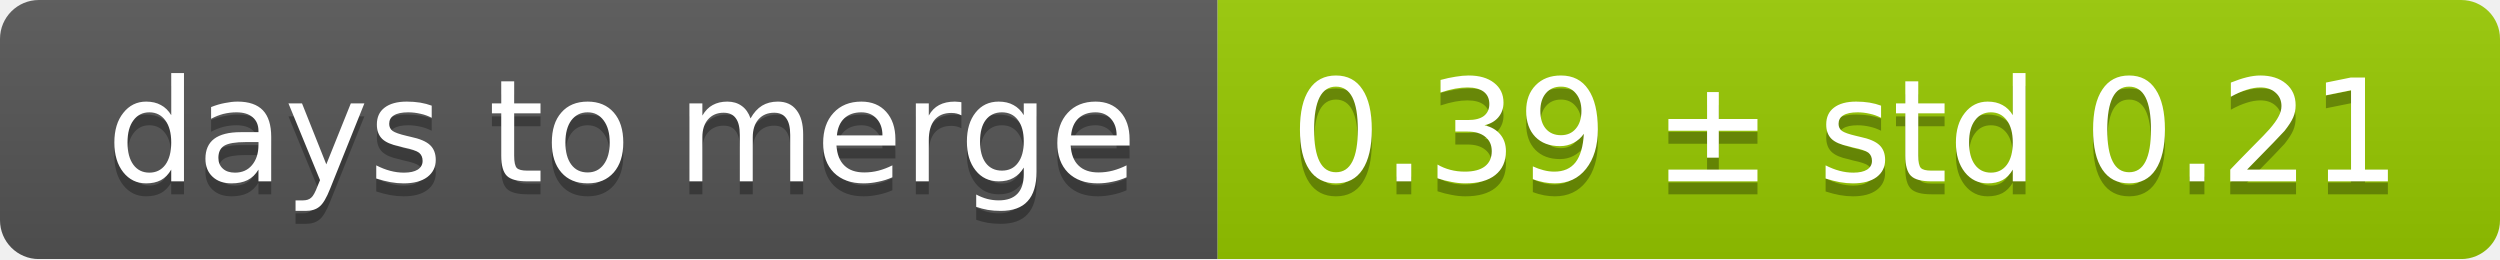
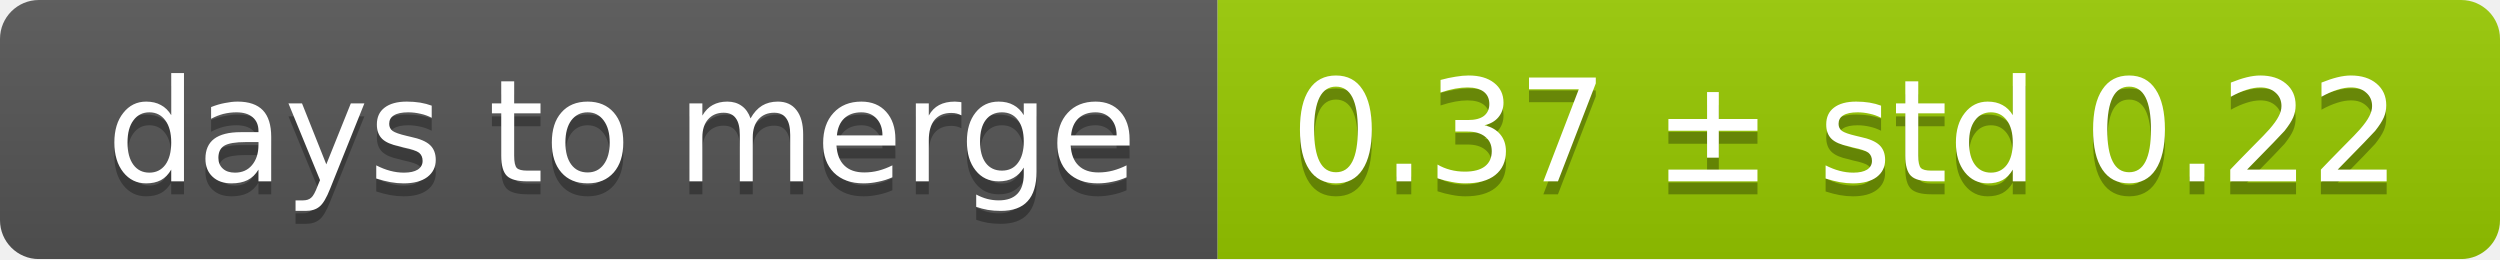
<svg xmlns="http://www.w3.org/2000/svg" width="193" height="20">
  <linearGradient id="smooth" x2="0" y2="100%">
    <stop offset="0" stop-color="#bbb" stop-opacity=".1" />
    <stop offset="1" stop-opacity=".1" />
  </linearGradient>
  <mask id="round">
    <rect width="193" height="20" rx="3" fill="#fff" />
  </mask>
  <g mask="url(#round)">
    <rect width="94" height="20" fill="#555" />
    <rect x="94" width="99" height="20" fill="#97ca00" />
    <rect width="193" height="20" fill="url(#smooth)" />
  </g>
  <g fill="#fff" text-anchor="middle" font-family="DejaVu Sans,Verdana,Geneva,sans-serif" font-size="11">
    <text x="48" y="15" fill="#010101" fill-opacity=".3">days to merge</text>
    <text x="48" y="14">days to merge</text>
-     <text x="142.5" y="15" fill="#010101" fill-opacity=".3">0.39 ± std 0.21</text>
-     <text x="142.5" y="14">0.39 ± std 0.21</text>
+     <text x="142.5" y="15" fill="#010101" fill-opacity=".3">0.37 ± std 0.22</text>
+     <text x="142.5" y="14">0.37 ± std 0.22</text>
  </g>
</svg>
